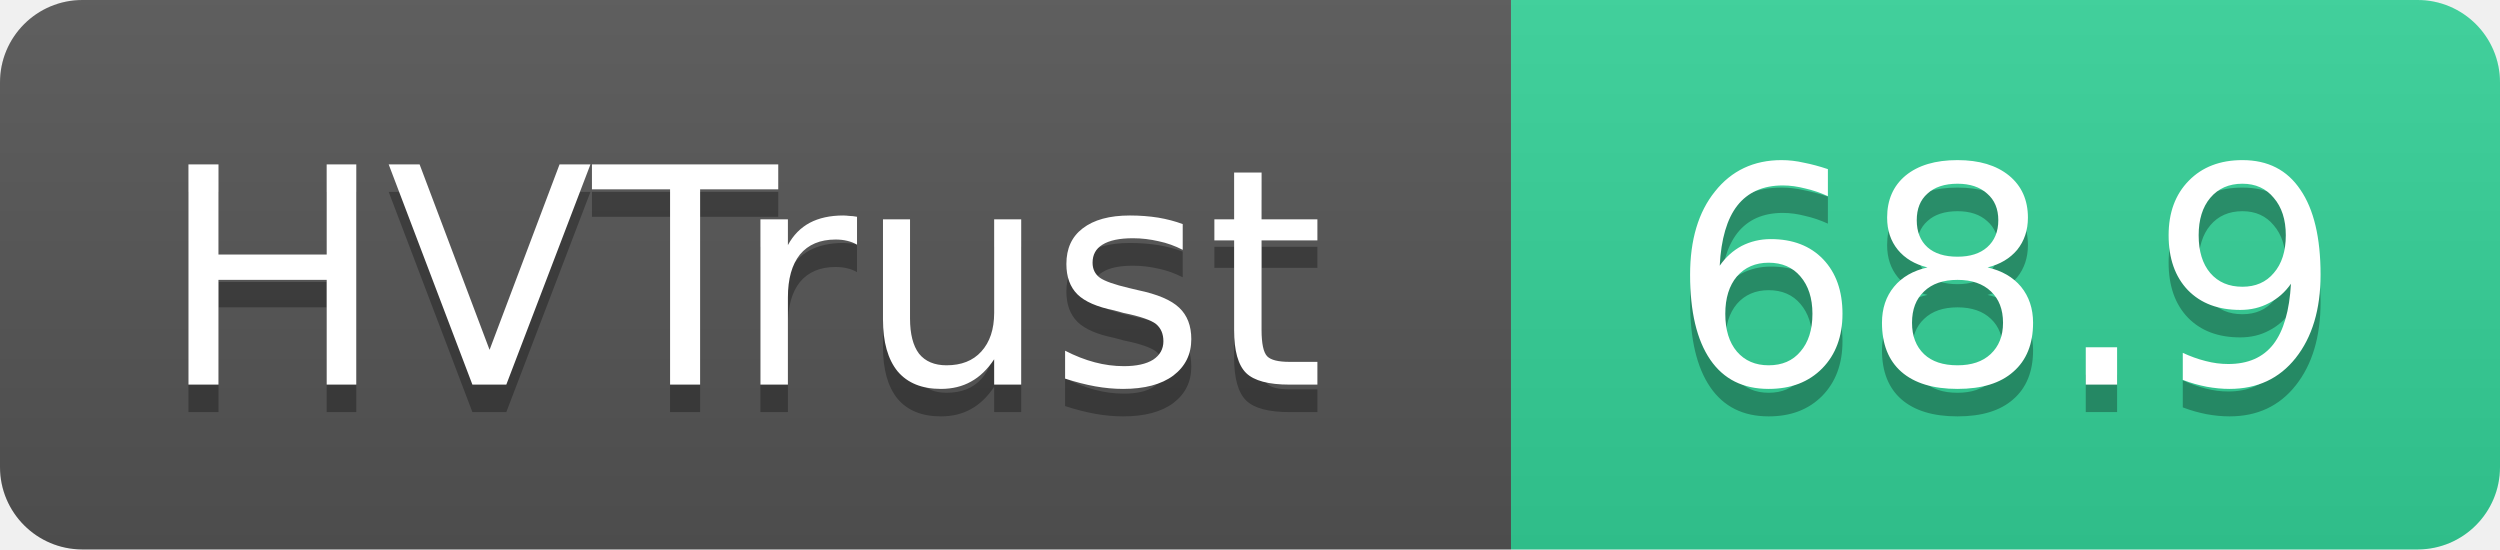
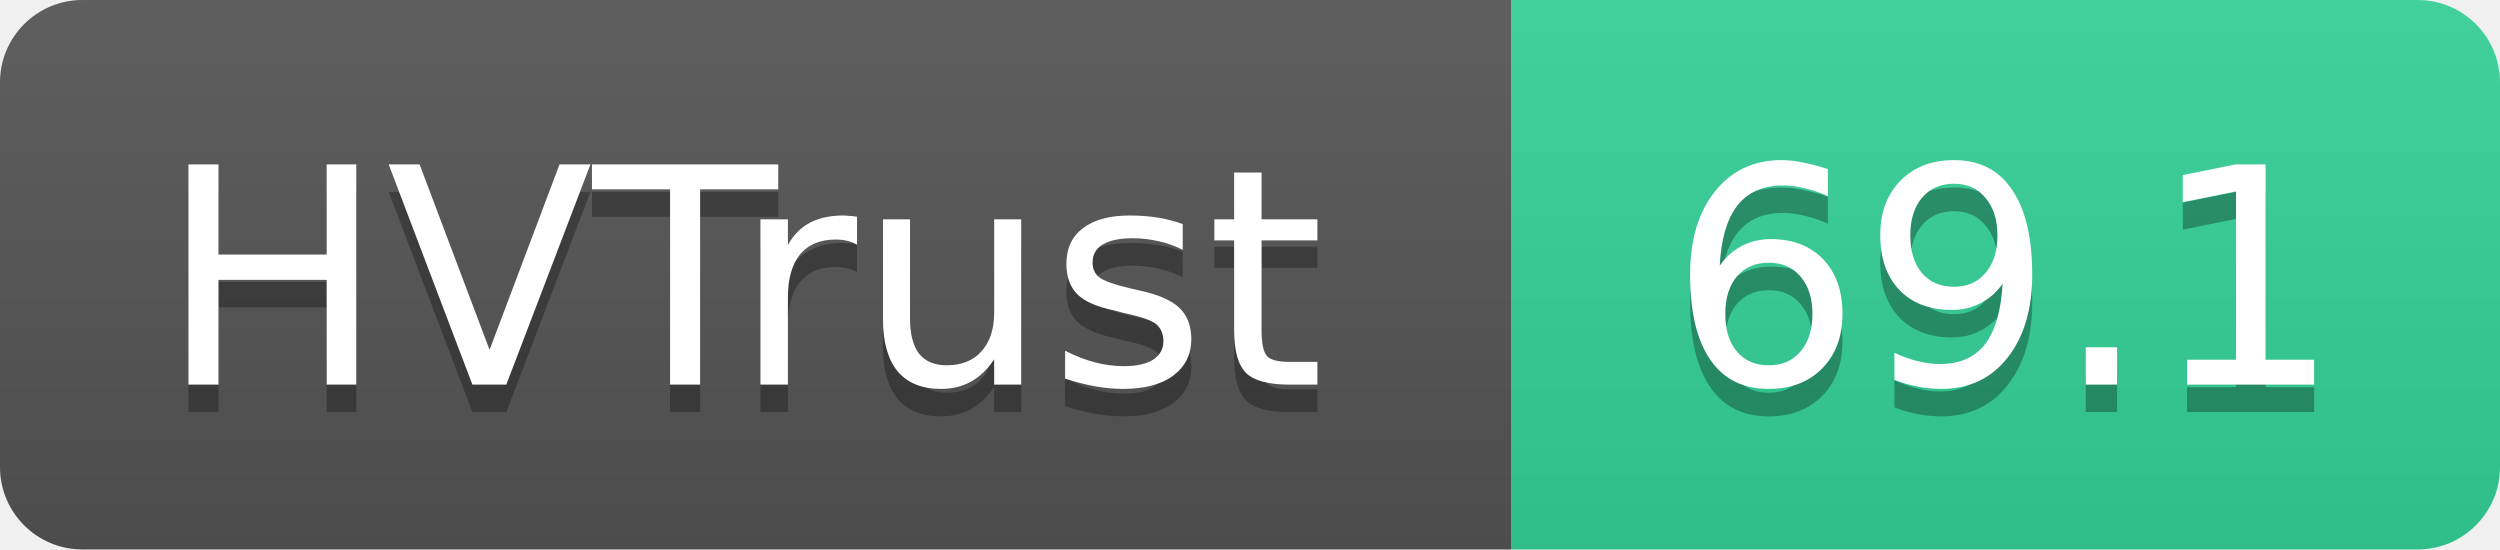
- <svg xmlns="http://www.w3.org/2000/svg" width="91" height="20" role="img" aria-label="HVTrust: 68.9">
+ <svg xmlns="http://www.w3.org/2000/svg" width="91" height="20" role="img" aria-label="HVTrust: 69.1">
  <linearGradient id="s" x2="0" y2="100%">
    <stop offset="0" stop-color="#bbb" stop-opacity=".1" />
    <stop offset="1" stop-opacity=".1" />
  </linearGradient>
  <clipPath id="r">
    <rect width="91" height="20" rx="3" fill="#fff" />
  </clipPath>
  <g clip-path="url(#r)">
    <rect width="55" height="20" fill="#555" />
    <rect x="55" width="36" height="20" fill="#34d399" />
    <rect width="91" height="20" fill="url(#s)" />
  </g>
  <g fill="#fff" text-anchor="middle" font-family="Verdana,Geneva,DejaVu Sans,sans-serif" text-rendering="geometricPrecision" font-size="11">
    <text x="27" y="15" fill="#010101" fill-opacity=".3">HVTrust</text>
    <text x="27" y="14">HVTrust</text>
-     <text x="73" y="15" fill="#010101" fill-opacity=".3">68.9</text>
-     <text x="73" y="14">68.9</text>
+     <text x="73" y="15" fill="#010101" fill-opacity=".3">69.1</text>
+     <text x="73" y="14">69.1</text>
  </g>
</svg>
